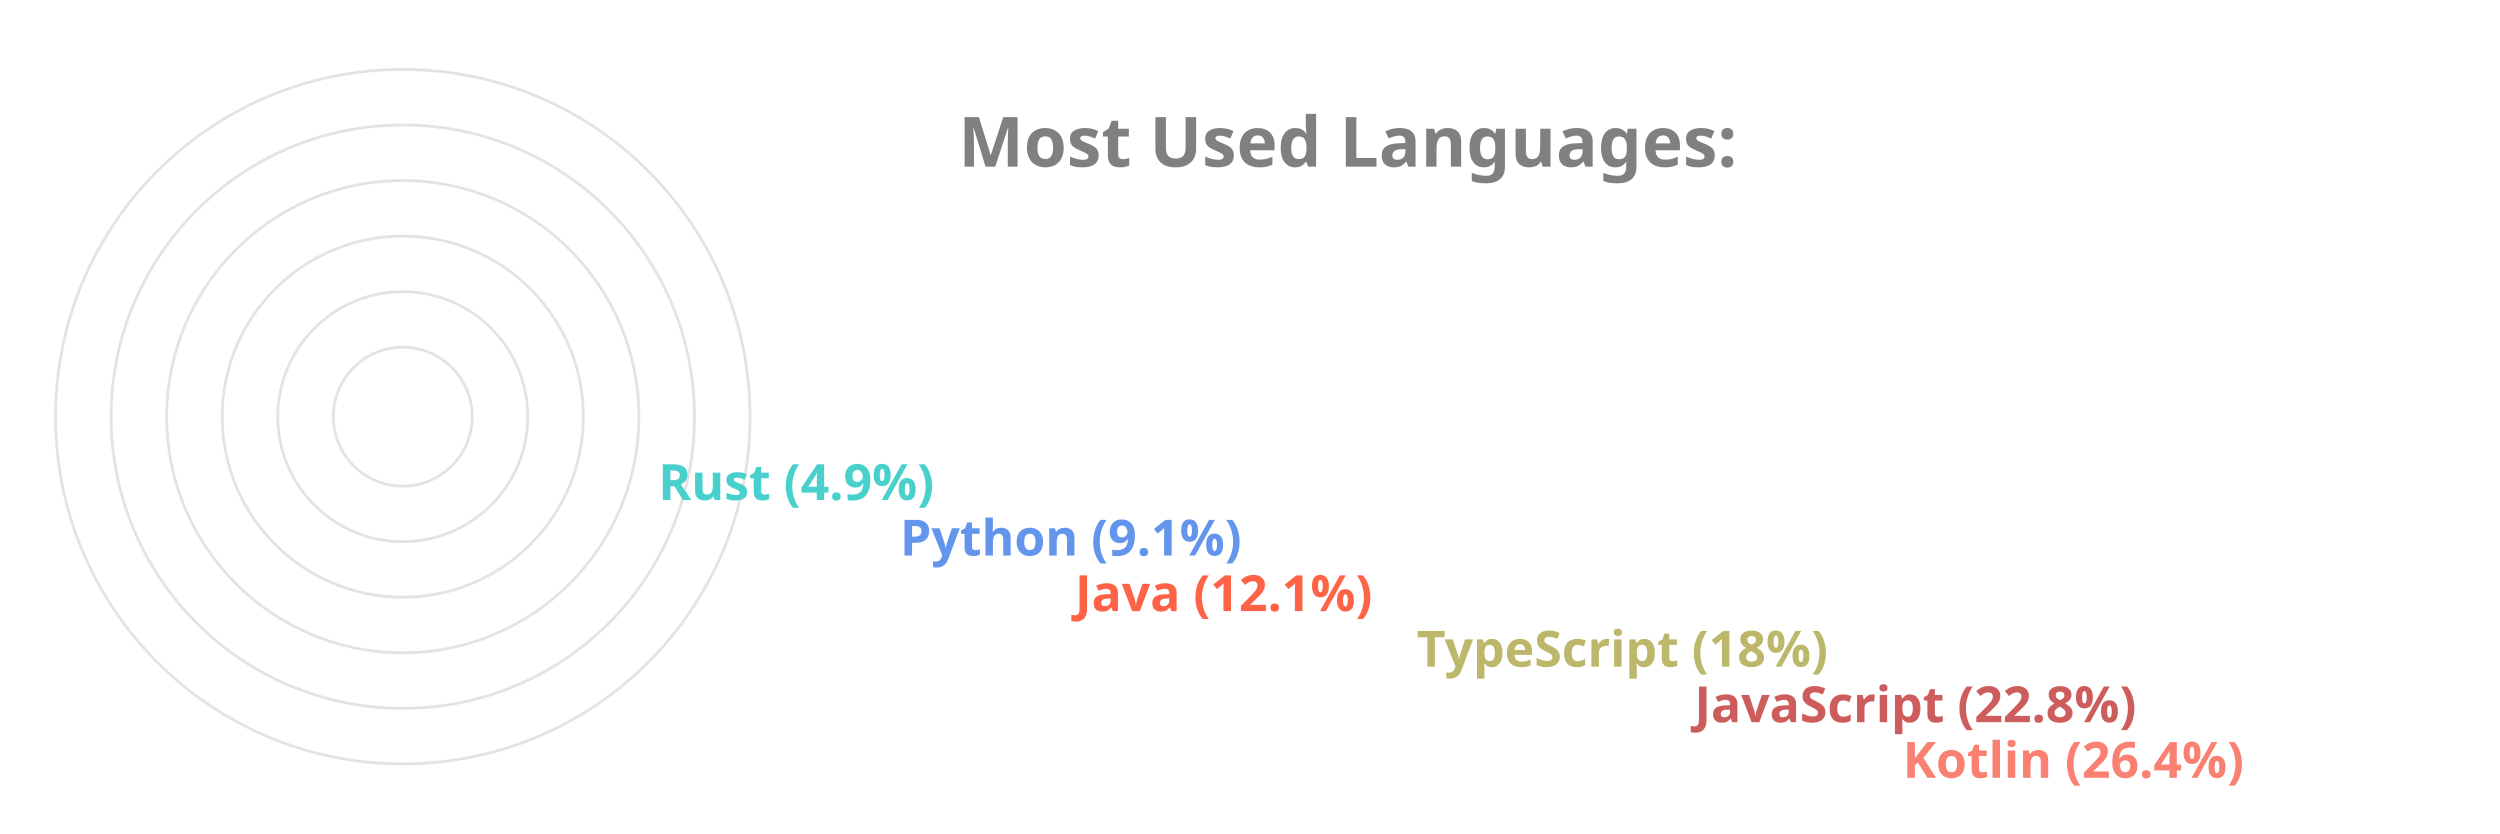
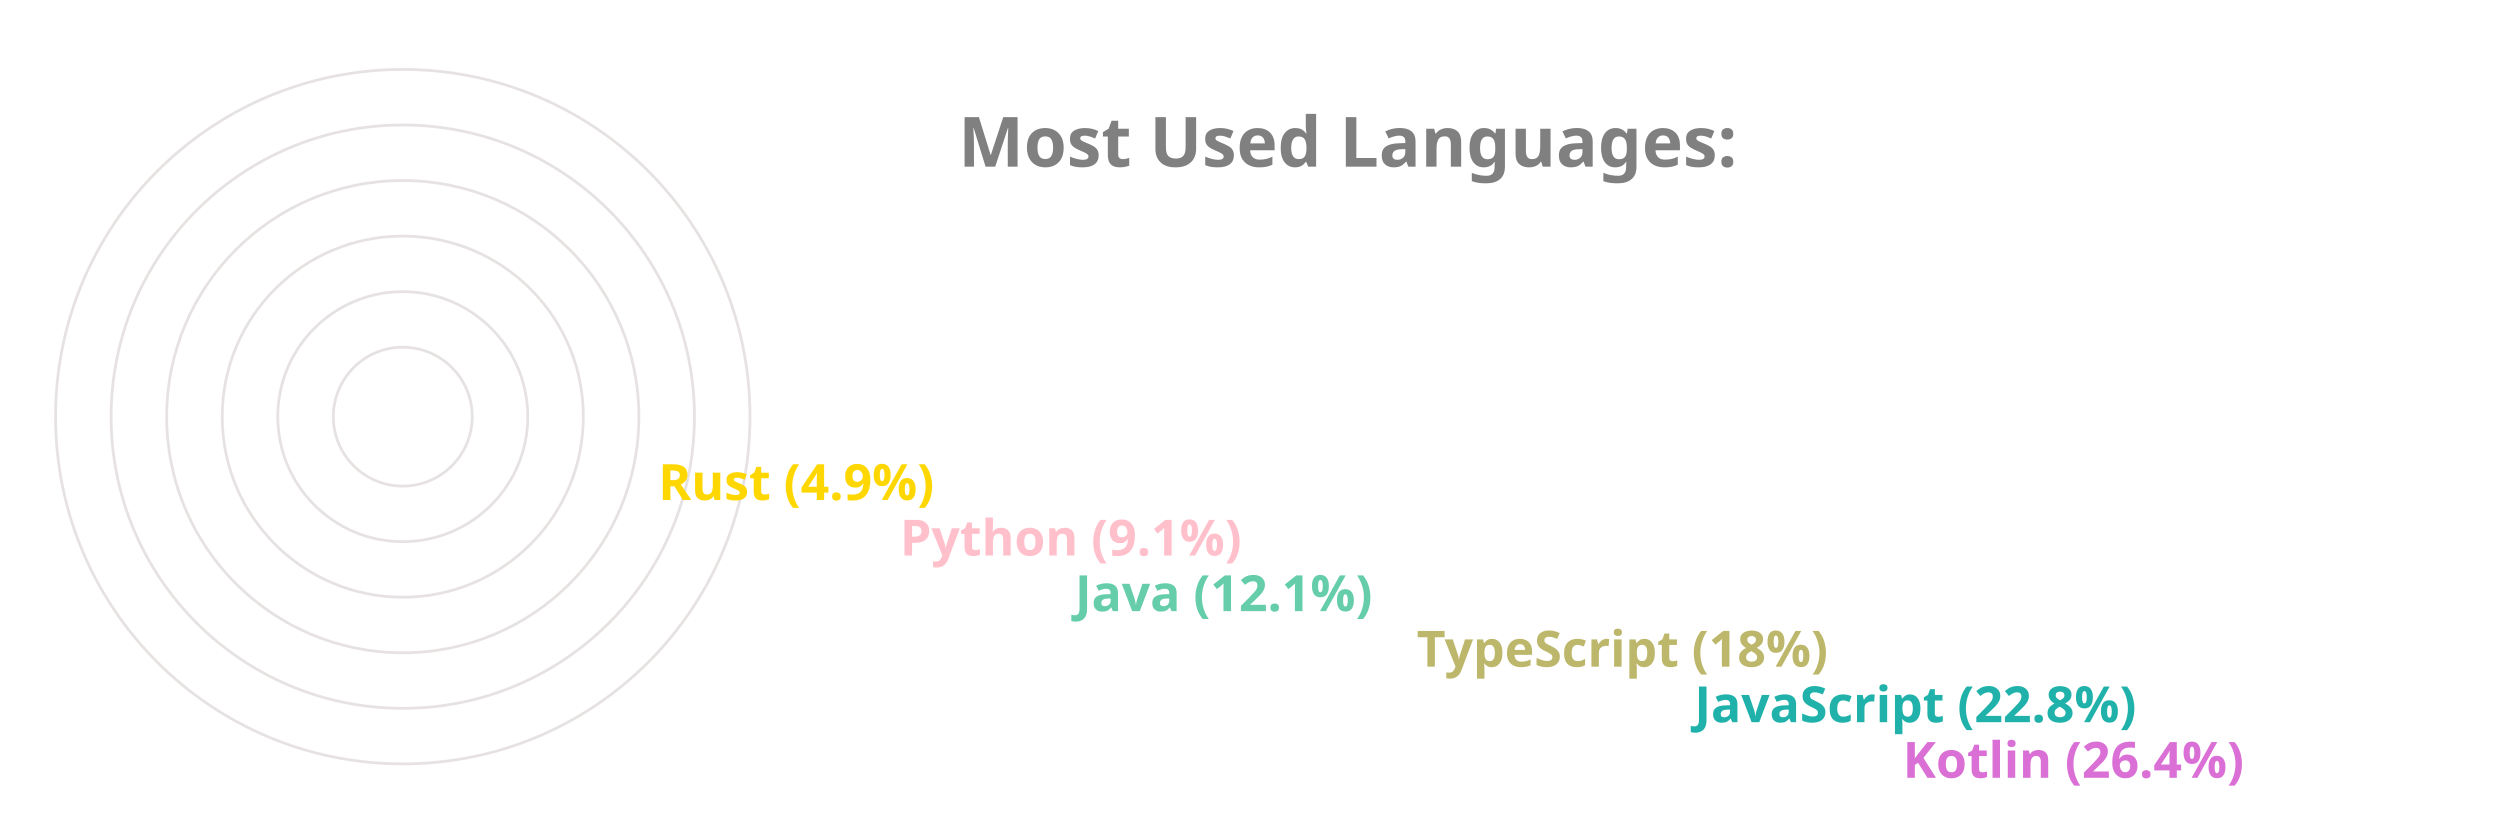
<svg xmlns="http://www.w3.org/2000/svg" viewBox="0 0 650 300" height="200px" width="600px">
  <style>
		.label {
			font: bold 25px sans-serif;
			color: #404040;
			-webkit-text-stroke: 1px white;
	  	}
		.name {
			font: bold 18px sans-serif;
			color: #404040;
	  	}

		.line {
			stroke-dasharray: 1000;
			stroke-dashoffset: 1000;
			animation: dash 3.5s ease-in-out forwards;	
			animation-iteration-count: infinite;
			animation-direction: alternate-reverse;
		}

		.path {
			stroke-dasharray: 1000;
			stroke-dashoffset: 1000;
			animation: dash 3.5s ease-in-out forwards;	
			animation-iteration-count: infinite;
			animation-direction: alternate-reverse;
		}
		  
		@keyframes dash {
			to {
				stroke-dashoffset: 0;
			}
		}

	</style>
  <g stroke="#E6E2E1" fill="none" stroke-width="1">
    <circle cx="20" cy="150" r="125" />
    <circle cx="20" cy="150" r="105" />
    <circle cx="20" cy="150" r="85" />
    <circle cx="20" cy="150" r="65" />
    <circle cx="20" cy="150" r="45" />
    <circle cx="20" cy="150" r="25" />
  </g>
  <g fill="none" stroke-width="20" class="line">
-     <line x2="550" y2="275" x1="20" y1="275" stroke="Salmon" />
-     <line x2="475" y2="255" x1="20" y1="255" stroke="IndianRed" />
+     <line x2="550" y2="275" x1="20" y1="275" stroke="Orchid" />
+     <line x2="475" y2="255" x1="20" y1="255" stroke="LightSeaGreen" />
    <line x2="375" y2="235" x1="20" y1="235" stroke="DarkKhaki" />
-     <line x2="252" y2="215" x1="20" y1="215" stroke="Tomato" />
-     <line x2="189" y2="195" x1="20" y1="195" stroke="CornflowerBlue" />
-     <line x2="102" y2="175" x1="20" y1="175" stroke="MediumTurquoise" />
+     <line x2="252" y2="215" x1="20" y1="215" stroke="MediumAquaMarine" />
+     <line x2="189" y2="195" x1="20" y1="195" stroke="Pink" />
+     <line x2="102" y2="175" x1="20" y1="175" stroke="Gold" />
  </g>
  <g fill="none" stroke-width="20" stroke-linecap="round" class="path">
-     <path d="M 20 275 A 125 125 45 0 1 -92 95" stroke="Salmon" />
-     <path d="M 20 255 A 105 105 45 0 1 -76 108" stroke="IndianRed" />
+     <path d="M 20 275 A 125 125 45 0 1 -92 95" stroke="Orchid" />
+     <path d="M 20 255 A 105 105 45 0 1 -76 108" stroke="LightSeaGreen" />
    <path d="M 20 235 A 85 85 45 0 1 -60 123" stroke="DarkKhaki" />
-     <path d="M 20 215 A 65 65 45 0 1 -43 136" stroke="Tomato" />
-     <path d="M 20 195 A 45 45 45 0 1 -24 142" stroke="CornflowerBlue" />
-     <path d="M 20 175 A 25 25 45 0 1 -4 147" stroke="MediumTurquoise" />
+     <path d="M 20 215 A 65 65 45 0 1 -43 136" stroke="MediumAquaMarine" />
+     <path d="M 20 195 A 45 45 45 0 1 -24 142" stroke="Pink" />
+     <path d="M 20 175 A 25 25 45 0 1 -4 147" stroke="Gold" />
  </g>
  <g class="name">
-     <text x="560" y="280" fill="Salmon">Kotlin (26.4%)</text>
-     <text x="485" y="260" fill="IndianRed">JavaScript (22.8%)</text>
+     <text x="560" y="280" fill="Orchid">Kotlin (26.4%)</text>
+     <text x="485" y="260" fill="LightSeaGreen">JavaScript (22.8%)</text>
    <text x="385" y="240" fill="DarkKhaki">TypeScript (18%)</text>
-     <text x="262" y="220" fill="Tomato">Java (12.1%)</text>
-     <text x="199" y="200" fill="CornflowerBlue">Python (9.1%)</text>
-     <text x="112" y="180" fill="MediumTurquoise">Rust (4.9%)</text>
+     <text x="262" y="220" fill="MediumAquaMarine">Java (12.1%)</text>
+     <text x="199" y="200" fill="Pink">Python (9.1%)</text>
+     <text x="112" y="180" fill="Gold">Rust (4.9%)</text>
  </g>
  <g class="label">
    <text x="220" y="60" fill="grey">Most Used Languages:</text>
  </g>
</svg>
